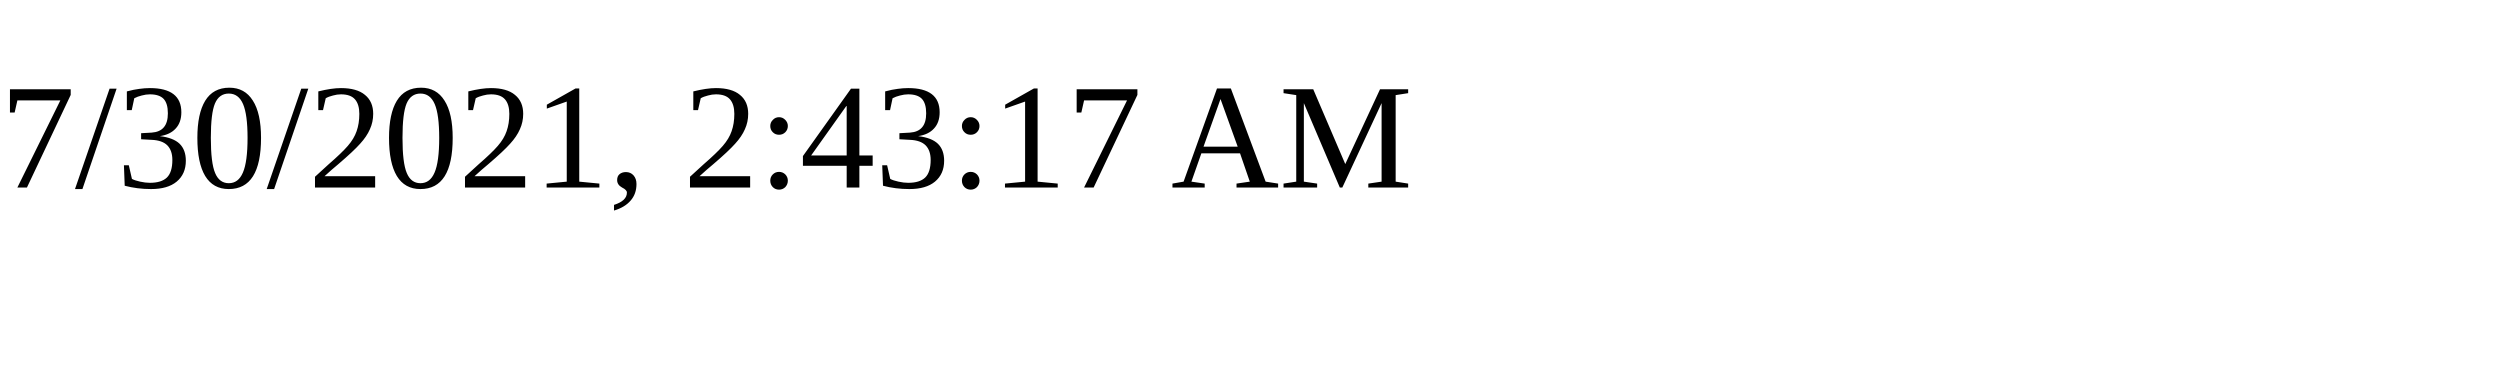
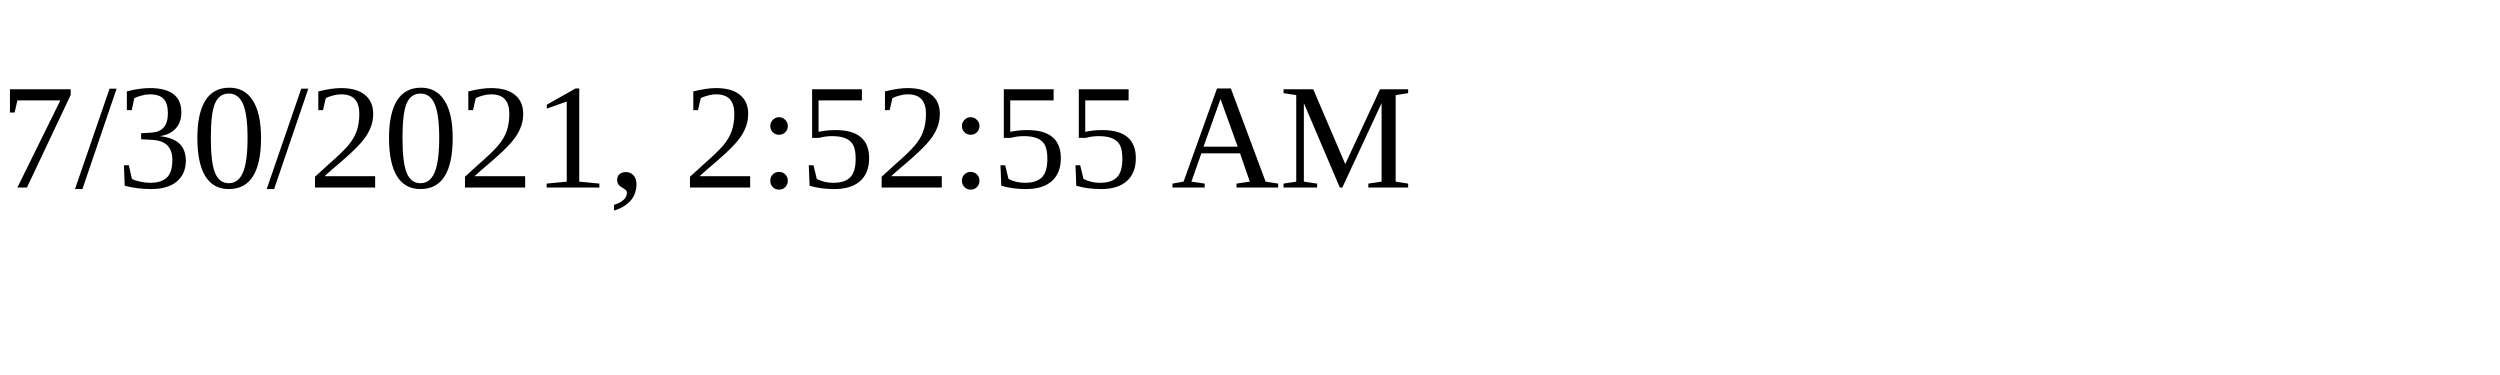
<svg xmlns="http://www.w3.org/2000/svg" height="30" width="200">
-   <text x="0" y="15">7/30/2021, 2:43:17 AM</text>
+   <text x="0" y="15">7/30/2021, 2:52:55 AM</text>
</svg>
